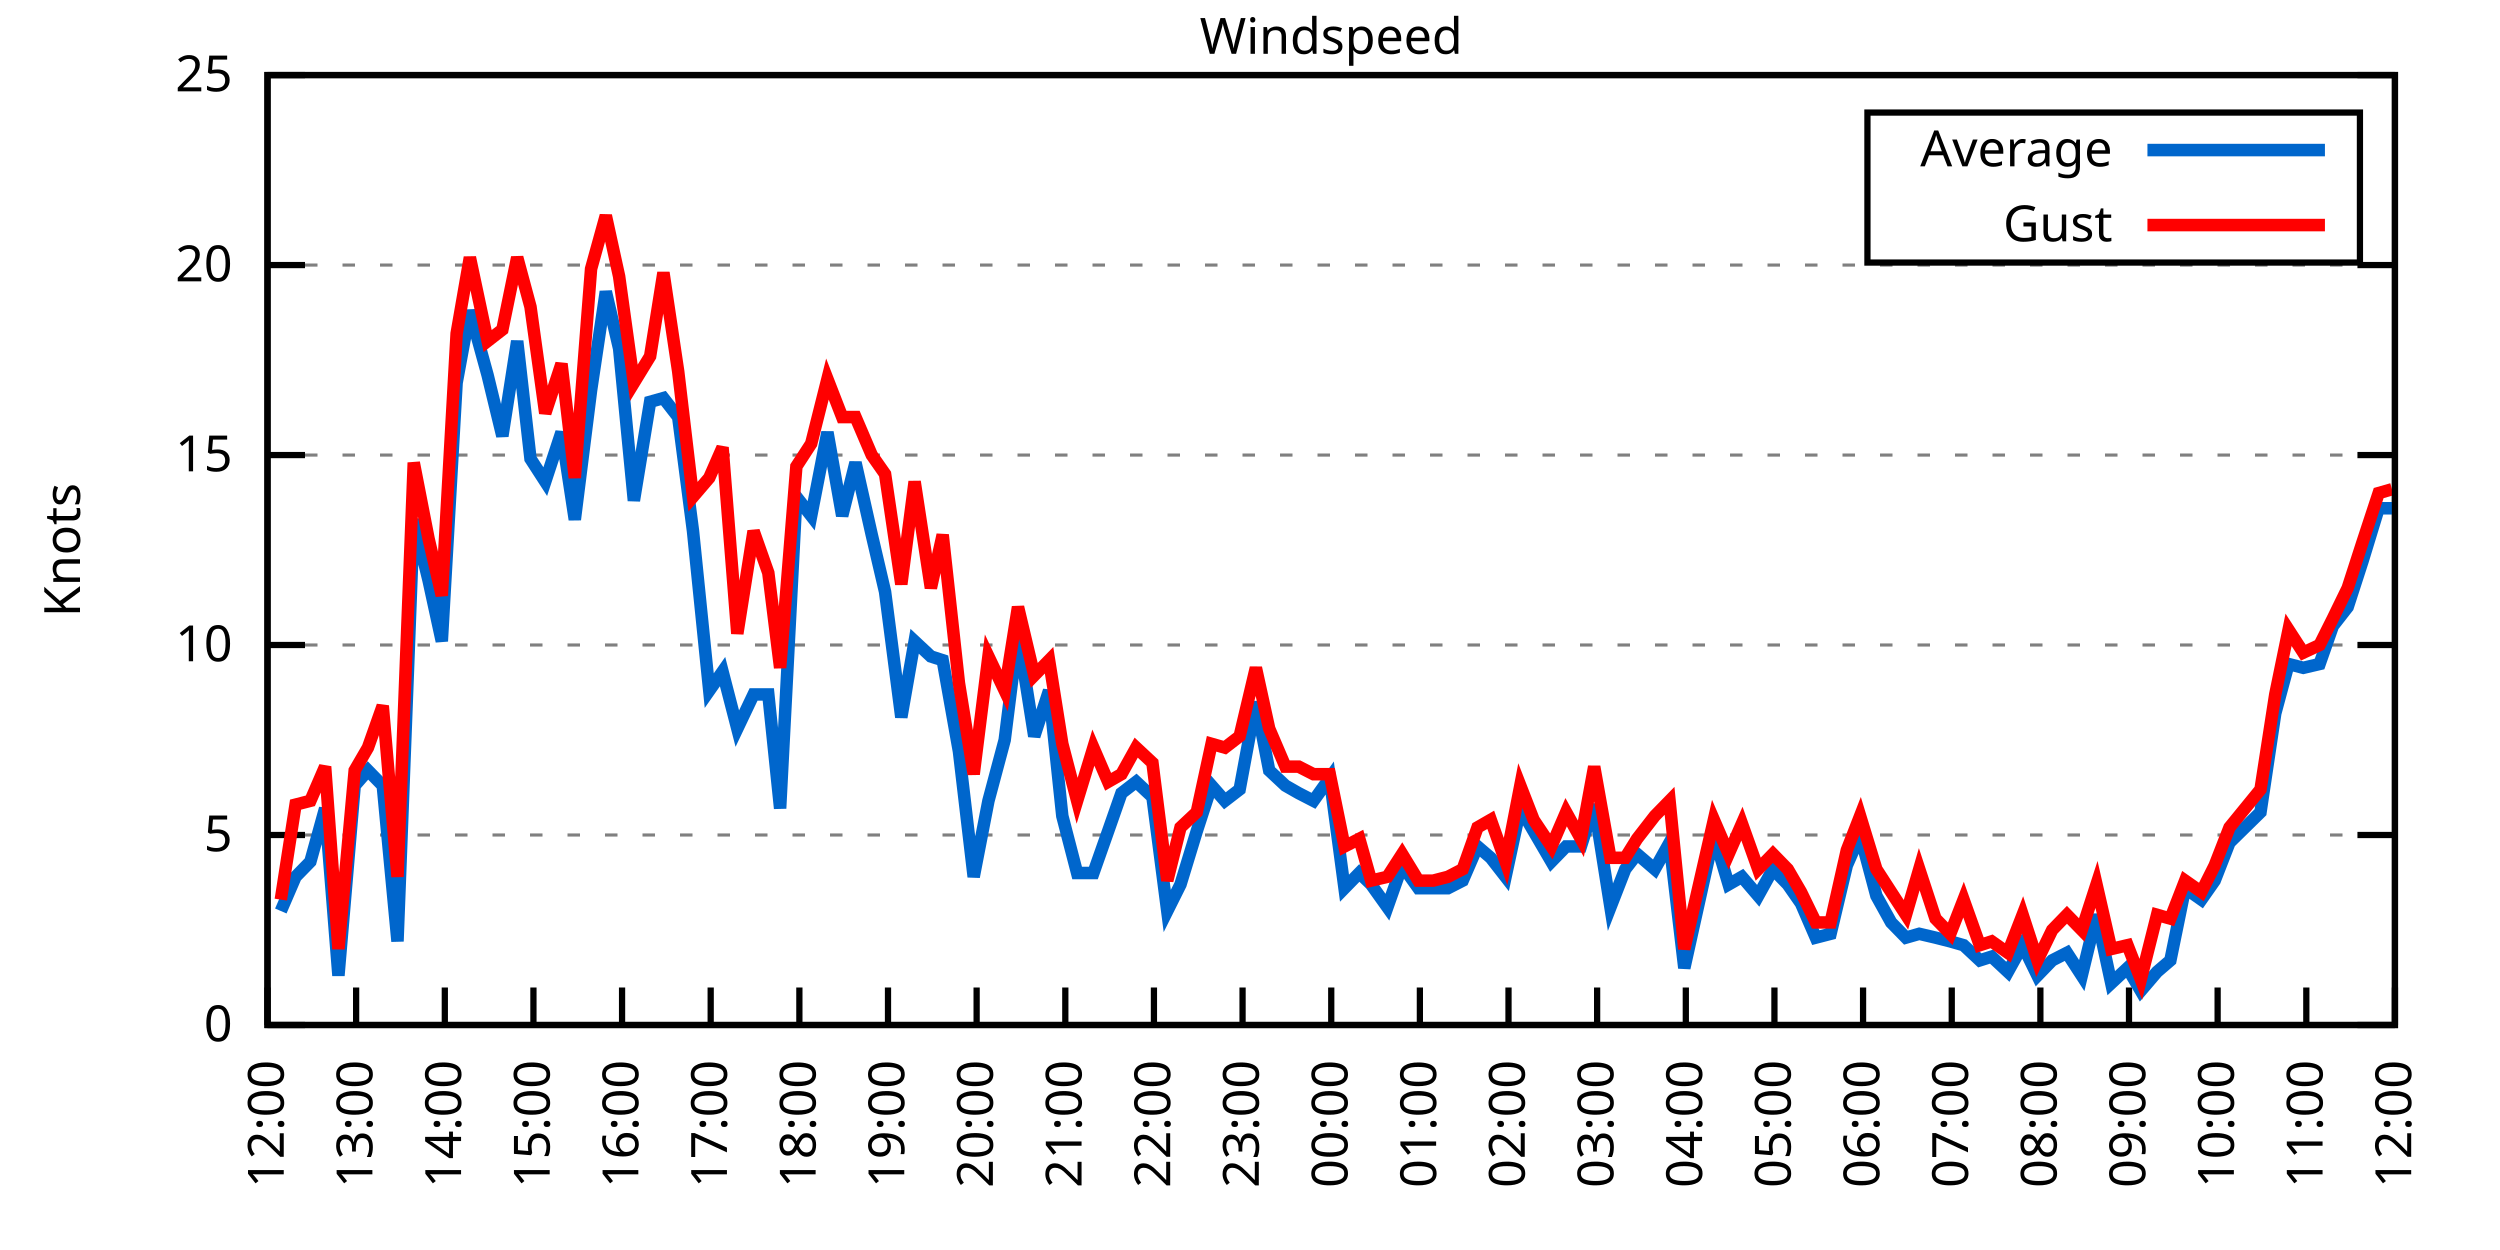
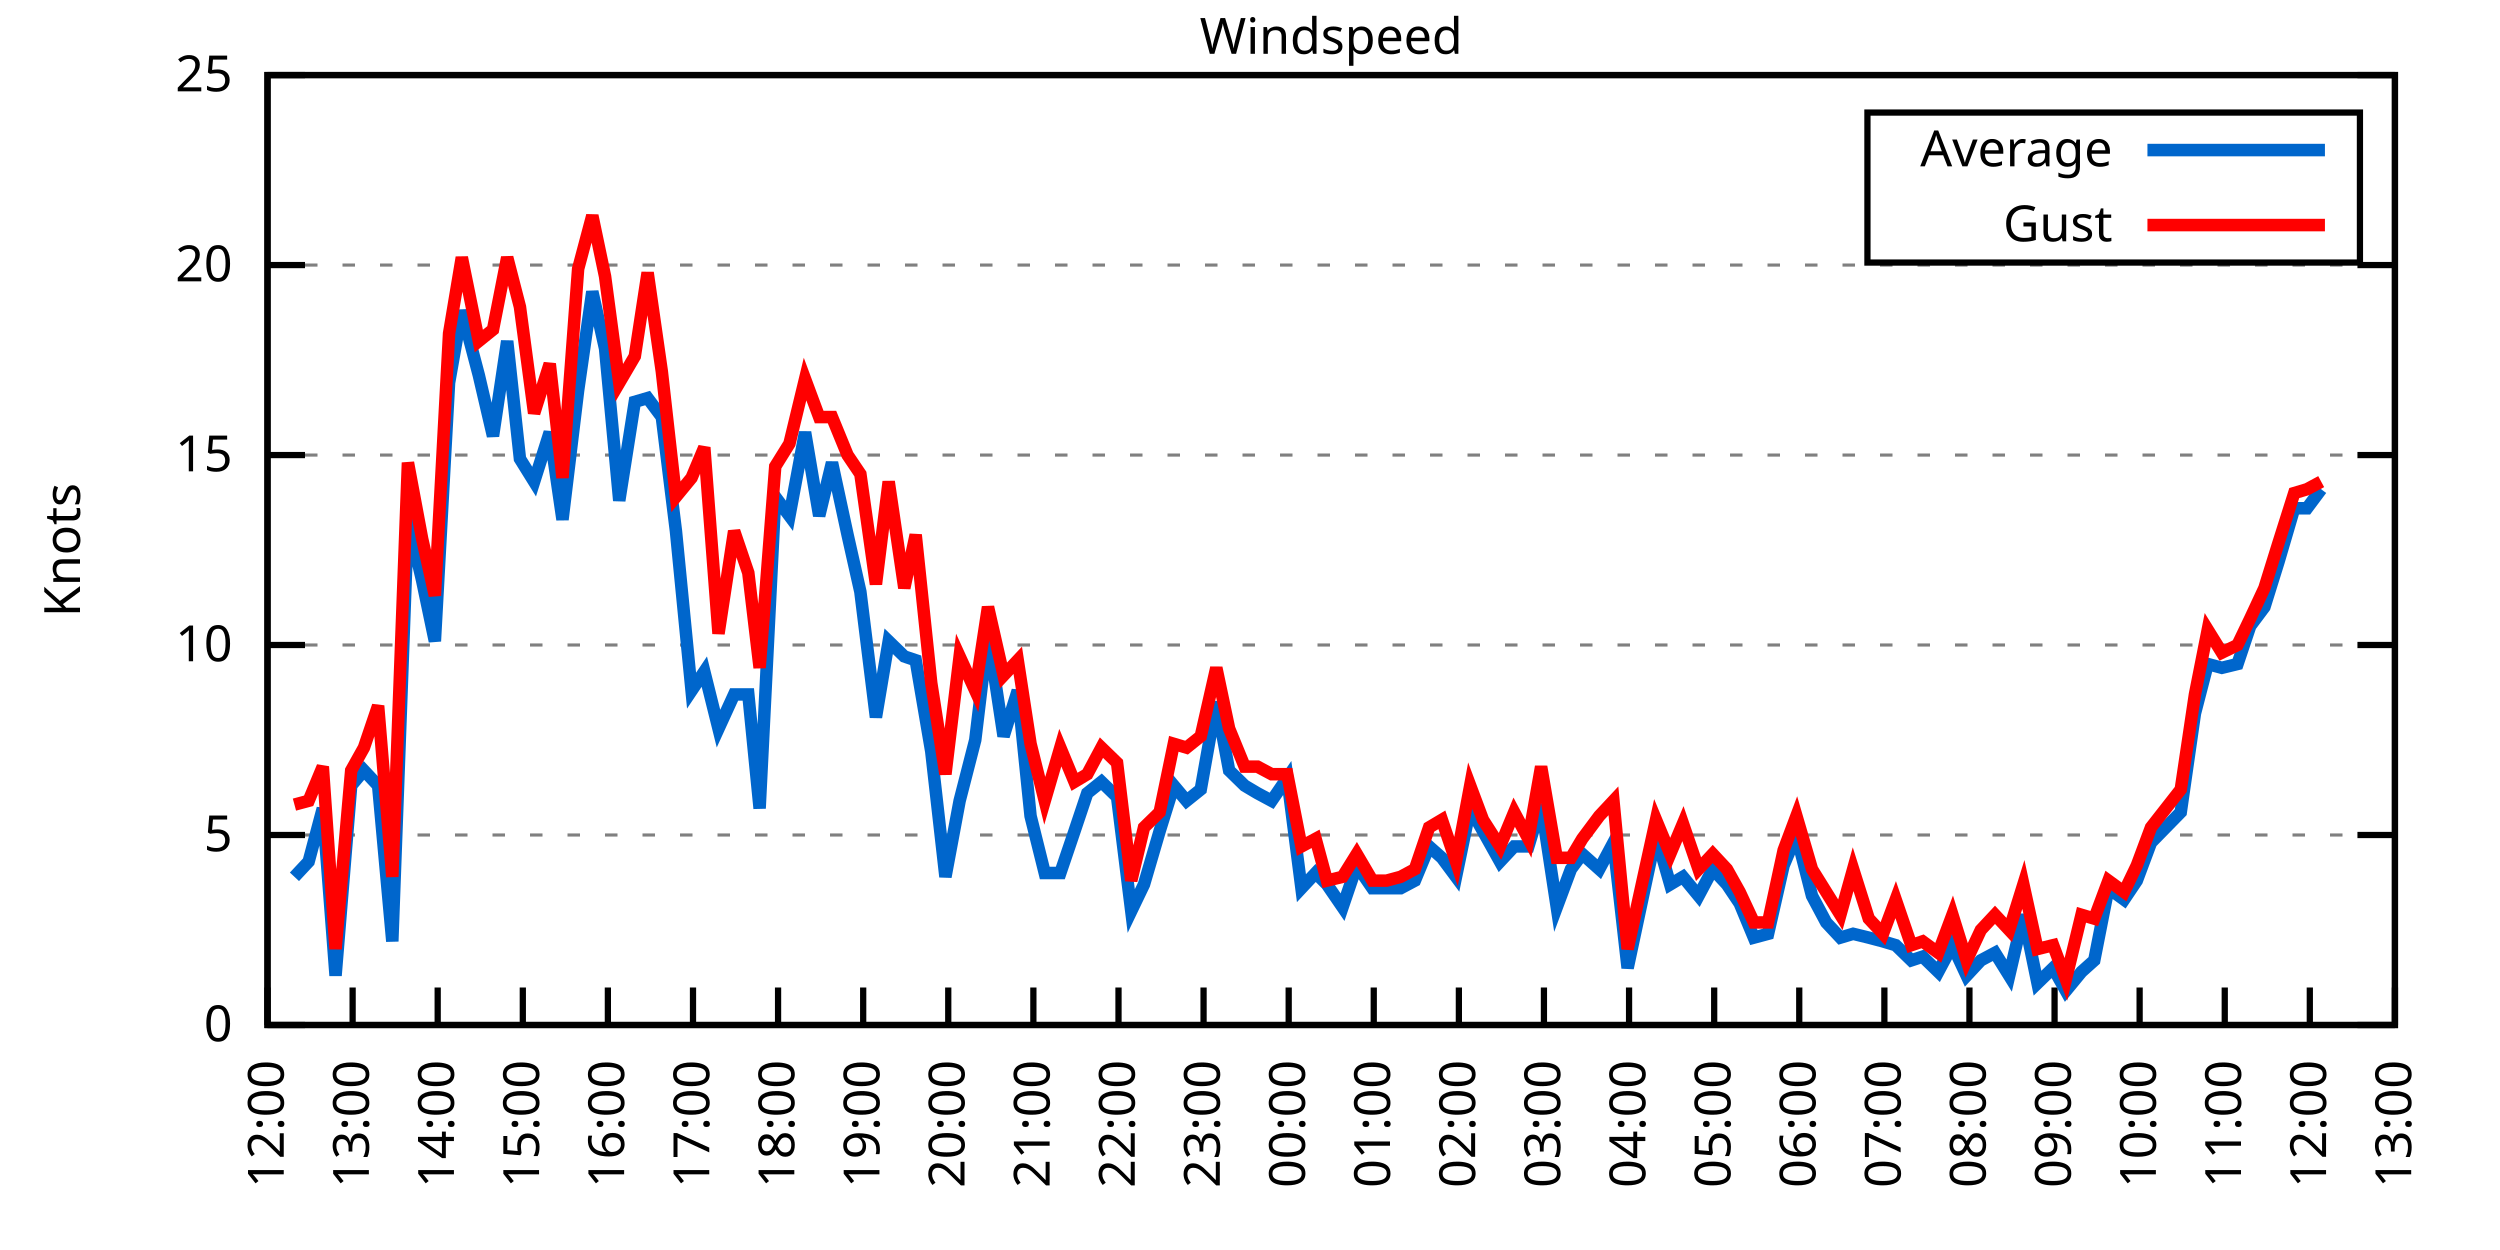
<svg xmlns="http://www.w3.org/2000/svg" xmlns:xlink="http://www.w3.org/1999/xlink" width="400" height="200" viewBox="0 0 400 200">
  <g id="gnuplot_canvas">
    <rect x="0" y="0" width="400" height="200" fill="none" />
    <defs>
      <circle id="gpDot" r="0.5" stroke-width="0.5" stroke="currentColor" />
      <path id="gpPt0" stroke-width="0.333" stroke="currentColor" d="M-1,0 h2 M0,-1 v2" />
      <path id="gpPt1" stroke-width="0.333" stroke="currentColor" d="M-1,-1 L1,1 M1,-1 L-1,1" />
      <path id="gpPt2" stroke-width="0.333" stroke="currentColor" d="M-1,0 L1,0 M0,-1 L0,1 M-1,-1 L1,1 M-1,1 L1,-1" />
      <rect id="gpPt3" stroke-width="0.333" stroke="currentColor" x="-1" y="-1" width="2" height="2" />
      <rect id="gpPt4" stroke-width="0.333" stroke="currentColor" fill="currentColor" x="-1" y="-1" width="2" height="2" />
      <circle id="gpPt5" stroke-width="0.333" stroke="currentColor" cx="0" cy="0" r="1" />
      <use xlink:href="#gpPt5" id="gpPt6" fill="currentColor" stroke="none" />
      <path id="gpPt7" stroke-width="0.333" stroke="currentColor" d="M0,-1.33 L-1.33,0.67 L1.33,0.67 z" />
      <use xlink:href="#gpPt7" id="gpPt8" fill="currentColor" stroke="none" />
      <use xlink:href="#gpPt7" id="gpPt9" stroke="currentColor" transform="rotate(180)" />
      <use xlink:href="#gpPt9" id="gpPt10" fill="currentColor" stroke="none" />
      <use xlink:href="#gpPt3" id="gpPt11" stroke="currentColor" transform="rotate(45)" />
      <use xlink:href="#gpPt11" id="gpPt12" fill="currentColor" stroke="none" />
      <path id="gpPt13" stroke-width="0.333" stroke="currentColor" d="M0,1.330 L1.265,0.411 L0.782,-1.067 L-0.782,-1.076 L-1.265,0.411 z" />
      <use xlink:href="#gpPt13" id="gpPt14" fill="currentColor" stroke="none" />
      <filter id="textbox" filterUnits="objectBoundingBox" x="0" y="0" height="1" width="1">
        <feFlood flood-color="white" flood-opacity="1" result="bgnd" />
        <feComposite in="SourceGraphic" in2="bgnd" operator="atop" />
      </filter>
      <filter id="greybox" filterUnits="objectBoundingBox" x="0" y="0" height="1" width="1">
        <feFlood flood-color="lightgrey" flood-opacity="1" result="grey" />
        <feComposite in="SourceGraphic" in2="grey" operator="atop" />
      </filter>
    </defs>
    <g fill="none" color="white" stroke="currentColor" stroke-width="1.00" stroke-linecap="butt" stroke-linejoin="miter">
</g>
    <g fill="none" color="black" stroke="currentColor" stroke-width="1.00" stroke-linecap="butt" stroke-linejoin="miter">
      <g stroke="none" shape-rendering="crispEdges">
        <polygon fill="rgb(255, 255, 255)" points="42.80,164.00 383.18,164.00 383.18,12.02 42.80,12.02 " />
      </g>
    </g>
    <g fill="none" color="black" stroke="currentColor" stroke-width="1.00" stroke-linecap="butt" stroke-linejoin="miter">
</g>
    <g fill="none" color="black" stroke="black" stroke-width="0.50" stroke-linecap="butt" stroke-linejoin="miter">
</g>
    <g fill="none" color="gray" stroke="currentColor" stroke-width="0.50" stroke-linecap="butt" stroke-linejoin="miter">
      <path stroke="gray" stroke-dasharray="2,4" class="gridline" d="M42.80,164.00 L383.19,164.00  " />
    </g>
    <g fill="none" color="gray" stroke="gray" stroke-width="1.00" stroke-linecap="butt" stroke-linejoin="miter">
</g>
    <g fill="none" color="black" stroke="currentColor" stroke-width="1.00" stroke-linecap="butt" stroke-linejoin="miter">
      <path stroke="black" d="M42.80,164.00 L48.80,164.00 M383.19,164.00 L377.19,164.00  " />
      <g transform="translate(37.20,166.60)" stroke="none" fill="black" font-family="Sans" font-size="8.00" text-anchor="end">
        <text>
          <tspan font-family="Sans"> 0</tspan>
        </text>
      </g>
    </g>
    <g fill="none" color="black" stroke="currentColor" stroke-width="1.00" stroke-linecap="butt" stroke-linejoin="miter">
</g>
    <g fill="none" color="black" stroke="black" stroke-width="0.50" stroke-linecap="butt" stroke-linejoin="miter">
</g>
    <g fill="none" color="gray" stroke="currentColor" stroke-width="0.50" stroke-linecap="butt" stroke-linejoin="miter">
      <path stroke="gray" stroke-dasharray="2,4" class="gridline" d="M42.80,133.60 L383.19,133.60  " />
    </g>
    <g fill="none" color="gray" stroke="gray" stroke-width="1.00" stroke-linecap="butt" stroke-linejoin="miter">
</g>
    <g fill="none" color="black" stroke="currentColor" stroke-width="1.00" stroke-linecap="butt" stroke-linejoin="miter">
      <path stroke="black" d="M42.80,133.60 L48.80,133.60 M383.19,133.60 L377.19,133.60  " />
      <g transform="translate(37.20,136.20)" stroke="none" fill="black" font-family="Sans" font-size="8.00" text-anchor="end">
        <text>
          <tspan font-family="Sans"> 5</tspan>
        </text>
      </g>
    </g>
    <g fill="none" color="black" stroke="currentColor" stroke-width="1.00" stroke-linecap="butt" stroke-linejoin="miter">
</g>
    <g fill="none" color="black" stroke="black" stroke-width="0.50" stroke-linecap="butt" stroke-linejoin="miter">
</g>
    <g fill="none" color="gray" stroke="currentColor" stroke-width="0.50" stroke-linecap="butt" stroke-linejoin="miter">
      <path stroke="gray" stroke-dasharray="2,4" class="gridline" d="M42.80,103.20 L383.19,103.20  " />
    </g>
    <g fill="none" color="gray" stroke="gray" stroke-width="1.00" stroke-linecap="butt" stroke-linejoin="miter">
</g>
    <g fill="none" color="black" stroke="currentColor" stroke-width="1.00" stroke-linecap="butt" stroke-linejoin="miter">
      <path stroke="black" d="M42.80,103.20 L48.80,103.20 M383.19,103.20 L377.19,103.20  " />
      <g transform="translate(37.20,105.80)" stroke="none" fill="black" font-family="Sans" font-size="8.00" text-anchor="end">
        <text>
          <tspan font-family="Sans"> 10</tspan>
        </text>
      </g>
    </g>
    <g fill="none" color="black" stroke="currentColor" stroke-width="1.00" stroke-linecap="butt" stroke-linejoin="miter">
</g>
    <g fill="none" color="black" stroke="black" stroke-width="0.50" stroke-linecap="butt" stroke-linejoin="miter">
</g>
    <g fill="none" color="gray" stroke="currentColor" stroke-width="0.50" stroke-linecap="butt" stroke-linejoin="miter">
      <path stroke="gray" stroke-dasharray="2,4" class="gridline" d="M42.80,72.81 L383.19,72.81  " />
    </g>
    <g fill="none" color="gray" stroke="gray" stroke-width="1.00" stroke-linecap="butt" stroke-linejoin="miter">
</g>
    <g fill="none" color="black" stroke="currentColor" stroke-width="1.00" stroke-linecap="butt" stroke-linejoin="miter">
      <path stroke="black" d="M42.80,72.81 L48.80,72.81 M383.19,72.81 L377.19,72.81  " />
      <g transform="translate(37.20,75.41)" stroke="none" fill="black" font-family="Sans" font-size="8.00" text-anchor="end">
        <text>
          <tspan font-family="Sans"> 15</tspan>
        </text>
      </g>
    </g>
    <g fill="none" color="black" stroke="currentColor" stroke-width="1.00" stroke-linecap="butt" stroke-linejoin="miter">
</g>
    <g fill="none" color="black" stroke="black" stroke-width="0.50" stroke-linecap="butt" stroke-linejoin="miter">
</g>
    <g fill="none" color="gray" stroke="currentColor" stroke-width="0.50" stroke-linecap="butt" stroke-linejoin="miter">
      <path stroke="gray" stroke-dasharray="2,4" class="gridline" d="M42.80,42.41 L383.19,42.41  " />
    </g>
    <g fill="none" color="gray" stroke="gray" stroke-width="1.00" stroke-linecap="butt" stroke-linejoin="miter">
</g>
    <g fill="none" color="black" stroke="currentColor" stroke-width="1.00" stroke-linecap="butt" stroke-linejoin="miter">
      <path stroke="black" d="M42.80,42.41 L48.80,42.41 M383.19,42.41 L377.19,42.41  " />
      <g transform="translate(37.20,45.01)" stroke="none" fill="black" font-family="Sans" font-size="8.00" text-anchor="end">
        <text>
          <tspan font-family="Sans"> 20</tspan>
        </text>
      </g>
    </g>
    <g fill="none" color="black" stroke="currentColor" stroke-width="1.00" stroke-linecap="butt" stroke-linejoin="miter">
</g>
    <g fill="none" color="black" stroke="black" stroke-width="0.50" stroke-linecap="butt" stroke-linejoin="miter">
</g>
    <g fill="none" color="gray" stroke="currentColor" stroke-width="0.50" stroke-linecap="butt" stroke-linejoin="miter">
      <path stroke="gray" stroke-dasharray="2,4" class="gridline" d="M42.80,12.01 L383.19,12.01  " />
    </g>
    <g fill="none" color="gray" stroke="gray" stroke-width="1.00" stroke-linecap="butt" stroke-linejoin="miter">
</g>
    <g fill="none" color="black" stroke="currentColor" stroke-width="1.00" stroke-linecap="butt" stroke-linejoin="miter">
      <path stroke="black" d="M42.80,12.01 L48.80,12.01 M383.19,12.01 L377.19,12.01  " />
      <g transform="translate(37.20,14.61)" stroke="none" fill="black" font-family="Sans" font-size="8.00" text-anchor="end">
        <text>
          <tspan font-family="Sans"> 25</tspan>
        </text>
      </g>
    </g>
    <g fill="none" color="black" stroke="currentColor" stroke-width="1.00" stroke-linecap="butt" stroke-linejoin="miter">
      <path stroke="black" d="M42.80,164.00 L42.80,158.00  " />
      <g transform="translate(45.40,169.60) rotate(270.00)" stroke="none" fill="black" font-family="Sans" font-size="8.00" text-anchor="end">
        <text>
          <tspan font-family="Sans">12:00</tspan>
        </text>
      </g>
    </g>
    <g fill="none" color="black" stroke="currentColor" stroke-width="1.00" stroke-linecap="butt" stroke-linejoin="miter">
-       <path stroke="black" d="M56.98,164.00 L56.98,158.00  " />
-       <g transform="translate(59.58,169.60) rotate(270.00)" stroke="none" fill="black" font-family="Sans" font-size="8.00" text-anchor="end">
+       <path stroke="black" d="M56.42,164.00 L56.42,158.00  " />
+       <g transform="translate(59.02,169.60) rotate(270.00)" stroke="none" fill="black" font-family="Sans" font-size="8.00" text-anchor="end">
        <text>
          <tspan font-family="Sans">13:00</tspan>
        </text>
      </g>
    </g>
    <g fill="none" color="black" stroke="currentColor" stroke-width="1.00" stroke-linecap="butt" stroke-linejoin="miter">
-       <path stroke="black" d="M71.17,164.00 L71.17,158.00  " />
-       <g transform="translate(73.77,169.60) rotate(270.00)" stroke="none" fill="black" font-family="Sans" font-size="8.00" text-anchor="end">
+       <path stroke="black" d="M70.03,164.00 L70.03,158.00  " />
+       <g transform="translate(72.63,169.60) rotate(270.00)" stroke="none" fill="black" font-family="Sans" font-size="8.00" text-anchor="end">
        <text>
          <tspan font-family="Sans">14:00</tspan>
        </text>
      </g>
    </g>
    <g fill="none" color="black" stroke="currentColor" stroke-width="1.00" stroke-linecap="butt" stroke-linejoin="miter">
-       <path stroke="black" d="M85.35,164.00 L85.35,158.00  " />
-       <g transform="translate(87.95,169.60) rotate(270.00)" stroke="none" fill="black" font-family="Sans" font-size="8.00" text-anchor="end">
+       <path stroke="black" d="M83.65,164.00 L83.65,158.00  " />
+       <g transform="translate(86.25,169.60) rotate(270.00)" stroke="none" fill="black" font-family="Sans" font-size="8.00" text-anchor="end">
        <text>
          <tspan font-family="Sans">15:00</tspan>
        </text>
      </g>
    </g>
    <g fill="none" color="black" stroke="currentColor" stroke-width="1.00" stroke-linecap="butt" stroke-linejoin="miter">
-       <path stroke="black" d="M99.53,164.00 L99.53,158.00  " />
-       <g transform="translate(102.13,169.60) rotate(270.00)" stroke="none" fill="black" font-family="Sans" font-size="8.00" text-anchor="end">
+       <path stroke="black" d="M97.26,164.00 L97.26,158.00  " />
+       <g transform="translate(99.86,169.60) rotate(270.00)" stroke="none" fill="black" font-family="Sans" font-size="8.00" text-anchor="end">
        <text>
          <tspan font-family="Sans">16:00</tspan>
        </text>
      </g>
    </g>
    <g fill="none" color="black" stroke="currentColor" stroke-width="1.00" stroke-linecap="butt" stroke-linejoin="miter">
-       <path stroke="black" d="M113.71,164.00 L113.71,158.00  " />
-       <g transform="translate(116.31,169.60) rotate(270.00)" stroke="none" fill="black" font-family="Sans" font-size="8.00" text-anchor="end">
+       <path stroke="black" d="M110.88,164.00 L110.88,158.00  " />
+       <g transform="translate(113.48,169.60) rotate(270.00)" stroke="none" fill="black" font-family="Sans" font-size="8.00" text-anchor="end">
        <text>
          <tspan font-family="Sans">17:00</tspan>
        </text>
      </g>
    </g>
    <g fill="none" color="black" stroke="currentColor" stroke-width="1.00" stroke-linecap="butt" stroke-linejoin="miter">
-       <path stroke="black" d="M127.90,164.00 L127.90,158.00  " />
-       <g transform="translate(130.50,169.60) rotate(270.00)" stroke="none" fill="black" font-family="Sans" font-size="8.00" text-anchor="end">
+       <path stroke="black" d="M124.49,164.00 L124.49,158.00  " />
+       <g transform="translate(127.09,169.60) rotate(270.00)" stroke="none" fill="black" font-family="Sans" font-size="8.00" text-anchor="end">
        <text>
          <tspan font-family="Sans">18:00</tspan>
        </text>
      </g>
    </g>
    <g fill="none" color="black" stroke="currentColor" stroke-width="1.00" stroke-linecap="butt" stroke-linejoin="miter">
-       <path stroke="black" d="M142.08,164.00 L142.08,158.00  " />
-       <g transform="translate(144.68,169.60) rotate(270.00)" stroke="none" fill="black" font-family="Sans" font-size="8.00" text-anchor="end">
+       <path stroke="black" d="M138.11,164.00 L138.11,158.00  " />
+       <g transform="translate(140.71,169.60) rotate(270.00)" stroke="none" fill="black" font-family="Sans" font-size="8.00" text-anchor="end">
        <text>
          <tspan font-family="Sans">19:00</tspan>
        </text>
      </g>
    </g>
    <g fill="none" color="black" stroke="currentColor" stroke-width="1.00" stroke-linecap="butt" stroke-linejoin="miter">
-       <path stroke="black" d="M156.26,164.00 L156.26,158.00  " />
-       <g transform="translate(158.86,169.60) rotate(270.00)" stroke="none" fill="black" font-family="Sans" font-size="8.00" text-anchor="end">
+       <path stroke="black" d="M151.72,164.00 L151.72,158.00  " />
+       <g transform="translate(154.32,169.60) rotate(270.00)" stroke="none" fill="black" font-family="Sans" font-size="8.00" text-anchor="end">
        <text>
          <tspan font-family="Sans">20:00</tspan>
        </text>
      </g>
    </g>
    <g fill="none" color="black" stroke="currentColor" stroke-width="1.00" stroke-linecap="butt" stroke-linejoin="miter">
-       <path stroke="black" d="M170.45,164.00 L170.45,158.00  " />
-       <g transform="translate(173.05,169.60) rotate(270.00)" stroke="none" fill="black" font-family="Sans" font-size="8.00" text-anchor="end">
+       <path stroke="black" d="M165.34,164.00 L165.34,158.00  " />
+       <g transform="translate(167.94,169.60) rotate(270.00)" stroke="none" fill="black" font-family="Sans" font-size="8.00" text-anchor="end">
        <text>
          <tspan font-family="Sans">21:00</tspan>
        </text>
      </g>
    </g>
    <g fill="none" color="black" stroke="currentColor" stroke-width="1.00" stroke-linecap="butt" stroke-linejoin="miter">
-       <path stroke="black" d="M184.63,164.00 L184.63,158.00  " />
-       <g transform="translate(187.23,169.60) rotate(270.00)" stroke="none" fill="black" font-family="Sans" font-size="8.00" text-anchor="end">
+       <path stroke="black" d="M178.96,164.00 L178.96,158.00  " />
+       <g transform="translate(181.56,169.60) rotate(270.00)" stroke="none" fill="black" font-family="Sans" font-size="8.00" text-anchor="end">
        <text>
          <tspan font-family="Sans">22:00</tspan>
        </text>
      </g>
    </g>
    <g fill="none" color="black" stroke="currentColor" stroke-width="1.00" stroke-linecap="butt" stroke-linejoin="miter">
-       <path stroke="black" d="M198.81,164.00 L198.81,158.00  " />
-       <g transform="translate(201.41,169.60) rotate(270.00)" stroke="none" fill="black" font-family="Sans" font-size="8.00" text-anchor="end">
+       <path stroke="black" d="M192.57,164.00 L192.57,158.00  " />
+       <g transform="translate(195.17,169.60) rotate(270.00)" stroke="none" fill="black" font-family="Sans" font-size="8.00" text-anchor="end">
        <text>
          <tspan font-family="Sans">23:00</tspan>
        </text>
      </g>
    </g>
    <g fill="none" color="black" stroke="currentColor" stroke-width="1.00" stroke-linecap="butt" stroke-linejoin="miter">
-       <path stroke="black" d="M213.00,164.00 L213.00,158.00  " />
-       <g transform="translate(215.60,169.60) rotate(270.00)" stroke="none" fill="black" font-family="Sans" font-size="8.00" text-anchor="end">
+       <path stroke="black" d="M206.19,164.00 L206.19,158.00  " />
+       <g transform="translate(208.79,169.60) rotate(270.00)" stroke="none" fill="black" font-family="Sans" font-size="8.00" text-anchor="end">
        <text>
          <tspan font-family="Sans">00:00</tspan>
        </text>
      </g>
    </g>
    <g fill="none" color="black" stroke="currentColor" stroke-width="1.00" stroke-linecap="butt" stroke-linejoin="miter">
-       <path stroke="black" d="M227.18,164.00 L227.18,158.00  " />
-       <g transform="translate(229.78,169.60) rotate(270.00)" stroke="none" fill="black" font-family="Sans" font-size="8.00" text-anchor="end">
+       <path stroke="black" d="M219.80,164.00 L219.80,158.00  " />
+       <g transform="translate(222.40,169.60) rotate(270.00)" stroke="none" fill="black" font-family="Sans" font-size="8.00" text-anchor="end">
        <text>
          <tspan font-family="Sans">01:00</tspan>
        </text>
      </g>
    </g>
    <g fill="none" color="black" stroke="currentColor" stroke-width="1.00" stroke-linecap="butt" stroke-linejoin="miter">
-       <path stroke="black" d="M241.36,164.00 L241.36,158.00  " />
-       <g transform="translate(243.96,169.60) rotate(270.00)" stroke="none" fill="black" font-family="Sans" font-size="8.00" text-anchor="end">
+       <path stroke="black" d="M233.42,164.00 L233.42,158.00  " />
+       <g transform="translate(236.02,169.60) rotate(270.00)" stroke="none" fill="black" font-family="Sans" font-size="8.00" text-anchor="end">
        <text>
          <tspan font-family="Sans">02:00</tspan>
        </text>
      </g>
    </g>
    <g fill="none" color="black" stroke="currentColor" stroke-width="1.00" stroke-linecap="butt" stroke-linejoin="miter">
-       <path stroke="black" d="M255.54,164.00 L255.54,158.00  " />
-       <g transform="translate(258.14,169.60) rotate(270.00)" stroke="none" fill="black" font-family="Sans" font-size="8.00" text-anchor="end">
+       <path stroke="black" d="M247.03,164.00 L247.03,158.00  " />
+       <g transform="translate(249.63,169.60) rotate(270.00)" stroke="none" fill="black" font-family="Sans" font-size="8.00" text-anchor="end">
        <text>
          <tspan font-family="Sans">03:00</tspan>
        </text>
      </g>
    </g>
    <g fill="none" color="black" stroke="currentColor" stroke-width="1.00" stroke-linecap="butt" stroke-linejoin="miter">
-       <path stroke="black" d="M269.73,164.00 L269.73,158.00  " />
-       <g transform="translate(272.33,169.60) rotate(270.00)" stroke="none" fill="black" font-family="Sans" font-size="8.00" text-anchor="end">
+       <path stroke="black" d="M260.65,164.00 L260.65,158.00  " />
+       <g transform="translate(263.25,169.60) rotate(270.00)" stroke="none" fill="black" font-family="Sans" font-size="8.00" text-anchor="end">
        <text>
          <tspan font-family="Sans">04:00</tspan>
        </text>
      </g>
    </g>
    <g fill="none" color="black" stroke="currentColor" stroke-width="1.00" stroke-linecap="butt" stroke-linejoin="miter">
-       <path stroke="black" d="M283.91,164.00 L283.91,158.00  " />
-       <g transform="translate(286.51,169.60) rotate(270.00)" stroke="none" fill="black" font-family="Sans" font-size="8.00" text-anchor="end">
+       <path stroke="black" d="M274.27,164.00 L274.27,158.00  " />
+       <g transform="translate(276.87,169.60) rotate(270.00)" stroke="none" fill="black" font-family="Sans" font-size="8.00" text-anchor="end">
        <text>
          <tspan font-family="Sans">05:00</tspan>
        </text>
      </g>
    </g>
    <g fill="none" color="black" stroke="currentColor" stroke-width="1.00" stroke-linecap="butt" stroke-linejoin="miter">
-       <path stroke="black" d="M298.09,164.00 L298.09,158.00  " />
-       <g transform="translate(300.69,169.60) rotate(270.00)" stroke="none" fill="black" font-family="Sans" font-size="8.00" text-anchor="end">
+       <path stroke="black" d="M287.88,164.00 L287.88,158.00  " />
+       <g transform="translate(290.48,169.60) rotate(270.00)" stroke="none" fill="black" font-family="Sans" font-size="8.00" text-anchor="end">
        <text>
          <tspan font-family="Sans">06:00</tspan>
        </text>
      </g>
    </g>
    <g fill="none" color="black" stroke="currentColor" stroke-width="1.00" stroke-linecap="butt" stroke-linejoin="miter">
-       <path stroke="black" d="M312.28,164.00 L312.28,158.00  " />
-       <g transform="translate(314.88,169.60) rotate(270.00)" stroke="none" fill="black" font-family="Sans" font-size="8.00" text-anchor="end">
+       <path stroke="black" d="M301.50,164.00 L301.50,158.00  " />
+       <g transform="translate(304.10,169.60) rotate(270.00)" stroke="none" fill="black" font-family="Sans" font-size="8.00" text-anchor="end">
        <text>
          <tspan font-family="Sans">07:00</tspan>
        </text>
      </g>
    </g>
    <g fill="none" color="black" stroke="currentColor" stroke-width="1.00" stroke-linecap="butt" stroke-linejoin="miter">
-       <path stroke="black" d="M326.46,164.00 L326.46,158.00  " />
-       <g transform="translate(329.06,169.60) rotate(270.00)" stroke="none" fill="black" font-family="Sans" font-size="8.00" text-anchor="end">
+       <path stroke="black" d="M315.11,164.00 L315.11,158.00  " />
+       <g transform="translate(317.71,169.60) rotate(270.00)" stroke="none" fill="black" font-family="Sans" font-size="8.00" text-anchor="end">
        <text>
          <tspan font-family="Sans">08:00</tspan>
        </text>
      </g>
    </g>
    <g fill="none" color="black" stroke="currentColor" stroke-width="1.00" stroke-linecap="butt" stroke-linejoin="miter">
-       <path stroke="black" d="M340.64,164.00 L340.64,158.00  " />
-       <g transform="translate(343.24,169.60) rotate(270.00)" stroke="none" fill="black" font-family="Sans" font-size="8.00" text-anchor="end">
+       <path stroke="black" d="M328.73,164.00 L328.73,158.00  " />
+       <g transform="translate(331.33,169.60) rotate(270.00)" stroke="none" fill="black" font-family="Sans" font-size="8.00" text-anchor="end">
        <text>
          <tspan font-family="Sans">09:00</tspan>
        </text>
      </g>
    </g>
    <g fill="none" color="black" stroke="currentColor" stroke-width="1.00" stroke-linecap="butt" stroke-linejoin="miter">
-       <path stroke="black" d="M354.82,164.00 L354.82,158.00  " />
-       <g transform="translate(357.42,169.60) rotate(270.00)" stroke="none" fill="black" font-family="Sans" font-size="8.00" text-anchor="end">
+       <path stroke="black" d="M342.34,164.00 L342.34,158.00  " />
+       <g transform="translate(344.94,169.60) rotate(270.00)" stroke="none" fill="black" font-family="Sans" font-size="8.00" text-anchor="end">
        <text>
          <tspan font-family="Sans">10:00</tspan>
        </text>
      </g>
    </g>
    <g fill="none" color="black" stroke="currentColor" stroke-width="1.00" stroke-linecap="butt" stroke-linejoin="miter">
-       <path stroke="black" d="M369.01,164.00 L369.01,158.00  " />
-       <g transform="translate(371.61,169.60) rotate(270.00)" stroke="none" fill="black" font-family="Sans" font-size="8.00" text-anchor="end">
+       <path stroke="black" d="M355.96,164.00 L355.96,158.00  " />
+       <g transform="translate(358.56,169.60) rotate(270.00)" stroke="none" fill="black" font-family="Sans" font-size="8.00" text-anchor="end">
        <text>
          <tspan font-family="Sans">11:00</tspan>
+         </text>
+       </g>
+     </g>
+     <g fill="none" color="black" stroke="currentColor" stroke-width="1.00" stroke-linecap="butt" stroke-linejoin="miter">
+       <path stroke="black" d="M369.57,164.00 L369.57,158.00  " />
+       <g transform="translate(372.17,169.60) rotate(270.00)" stroke="none" fill="black" font-family="Sans" font-size="8.00" text-anchor="end">
+         <text>
+           <tspan font-family="Sans">12:00</tspan>
        </text>
      </g>
    </g>
    <g fill="none" color="black" stroke="currentColor" stroke-width="1.00" stroke-linecap="butt" stroke-linejoin="miter">
      <path stroke="black" d="M383.19,164.00 L383.19,158.00  " />
      <g transform="translate(385.79,169.60) rotate(270.00)" stroke="none" fill="black" font-family="Sans" font-size="8.00" text-anchor="end">
        <text>
-           <tspan font-family="Sans">12:00</tspan>
+           <tspan font-family="Sans">13:00</tspan>
        </text>
      </g>
    </g>
    <g fill="none" color="black" stroke="currentColor" stroke-width="1.00" stroke-linecap="butt" stroke-linejoin="miter">
</g>
    <g fill="none" color="black" stroke="currentColor" stroke-width="1.00" stroke-linecap="butt" stroke-linejoin="miter">
      <path stroke="black" d="M42.80,12.01 L42.80,164.00 L383.19,164.00 L383.19,12.01 L42.80,12.01 Z  " />
    </g>
    <g fill="none" color="black" stroke="currentColor" stroke-width="1.00" stroke-linecap="butt" stroke-linejoin="miter">
</g>
    <g fill="none" color="black" stroke="currentColor" stroke-width="1.00" stroke-linecap="butt" stroke-linejoin="miter">
      <path stroke="black" d="M298.79,42.01 L298.79,18.01 L377.59,18.01 L377.59,42.01 L298.79,42.01 Z  " />
    </g>
    <g id="Windspeed_plot_1">
      <g fill="none" color="white" stroke="black" stroke-width="2.00" stroke-linecap="butt" stroke-linejoin="miter">
</g>
      <g fill="none" color="black" stroke="currentColor" stroke-width="2.00" stroke-linecap="butt" stroke-linejoin="miter">
        <g transform="translate(337.99,26.61)" stroke="none" fill="black" font-family="Sans" font-size="8.00" text-anchor="end">
          <text>
            <tspan font-family="Sans">Average</tspan>
          </text>
        </g>
      </g>
      <g fill="none" color="black" stroke="currentColor" stroke-width="2.00" stroke-linecap="butt" stroke-linejoin="miter">
-         <path stroke="rgb(  0, 102, 204)" d="M343.59,24.01 L371.99,24.01 M44.93,145.76 L47.29,140.29 L49.66,137.86 L52.02,129.35 L54.15,156.10 L56.75,125.70   L58.87,123.27 L61.24,125.70 L63.60,150.62 L66.20,83.14 L68.57,92.87 L70.69,102.60 L73.06,61.25 L75.18,49.70   L78.02,60.04 L80.38,69.77 L82.75,54.57 L84.88,73.41 L87.24,77.06 L89.84,69.16 L91.97,83.14 L94.57,62.47   L96.93,46.66 L99.06,55.78 L101.42,80.10 L104.02,64.29 L106.15,63.69 L108.51,66.73 L110.88,84.97 L113.48,110.50   L115.61,107.46 L117.97,116.58 L120.57,111.11 L122.93,111.11 L124.82,129.35 L127.42,79.49 L129.79,82.53 L132.39,69.16   L134.75,82.53 L136.88,74.02 L139.48,85.57 L141.61,94.69 L144.21,114.76 L146.34,102.60 L148.94,105.03 L150.83,105.64   L153.43,120.23 L155.79,140.29 L158.15,128.13 L160.75,118.40 L162.88,101.38 L165.48,117.80 L167.85,110.50 L169.97,130.56   L172.34,139.68 L174.94,139.68 L177.30,132.99 L179.43,126.91 L181.79,125.09 L184.39,127.52 L186.76,145.76 L188.88,141.51   L191.48,132.99 L193.85,125.70 L195.98,128.13 L198.34,126.31 L200.94,112.32 L203.07,123.27 L205.67,125.70 L207.79,126.91   L210.16,128.13 L212.76,124.48 L215.12,142.11 L217.49,139.68 L219.38,141.51 L221.98,145.15 L224.34,138.47 L226.94,142.11   L229.31,142.11 L231.67,142.11 L234.03,140.90 L236.40,135.43 L238.52,137.25 L240.89,140.29 L243.25,129.35 L245.38,132.99   L248.22,137.86 L250.58,135.43 L252.94,135.43 L255.07,128.74 L257.67,145.15 L260.04,139.07 L261.93,136.64 L264.76,139.07   L267.13,134.82 L269.49,154.88 L274.22,133.60 L276.58,141.51 L278.71,140.29 L281.31,143.33 L283.67,139.07 L286.04,141.51   L288.16,144.55 L290.53,150.02 L292.89,149.41 L295.49,138.47 L297.62,133.60 L300.22,143.33 L302.58,147.59 L304.95,150.02   L307.08,149.41 L309.68,150.02 L312.04,150.62 L314.17,151.23 L316.77,153.66 L318.66,153.06 L321.26,155.49 L323.62,151.23   L325.99,156.10 L328.35,153.66 L330.71,152.45 L333.08,156.10 L335.44,146.37 L337.80,157.31 L340.40,154.88 L342.53,158.53   L345.13,155.49 L347.26,153.66 L349.62,142.11 L352.22,143.94 L354.35,140.90 L356.72,134.82 L361.68,129.95 L364.04,114.15   L366.17,106.24 L368.53,106.85 L371.13,106.24 L373.26,100.16 L375.63,97.12 L377.99,89.83 L380.59,81.32 L382.72,81.32    " />
+         <path stroke="rgb(  0, 102, 204)" d="M343.59,24.01 L371.99,24.01 M47.11,140.29 L49.38,137.86 L51.65,129.35 L53.69,156.10 L56.19,125.70 L58.23,123.27   L60.50,125.70 L62.77,150.62 L65.27,83.14 L67.54,92.87 L69.58,102.60 L71.85,61.25 L73.89,49.70 L76.61,60.04   L78.88,69.77 L81.15,54.57 L83.19,73.41 L85.46,77.06 L87.96,69.16 L90.00,83.14 L92.50,62.47 L94.77,46.66   L96.81,55.78 L99.08,80.10 L101.57,64.29 L103.62,63.69 L105.89,66.73 L108.15,84.97 L110.65,110.50 L112.69,107.46   L114.96,116.58 L117.46,111.11 L119.73,111.11 L121.54,129.35 L124.04,79.49 L126.31,82.53 L128.81,69.16 L131.07,82.53   L133.12,74.02 L135.61,85.57 L137.66,94.69 L140.15,114.76 L142.19,102.60 L144.69,105.03 L146.51,105.64 L149.00,120.23   L151.27,140.29 L153.54,128.13 L156.04,118.40 L158.08,101.38 L160.57,117.80 L162.84,110.50 L164.89,130.56 L167.16,139.68   L169.65,139.68 L171.92,132.99 L173.96,126.91 L176.23,125.09 L178.73,127.52 L181.00,145.76 L183.04,141.51 L185.54,132.99   L187.81,125.70 L189.85,128.13 L192.12,126.31 L194.61,112.32 L196.66,123.27 L199.15,125.70 L201.19,126.91 L203.46,128.13   L205.96,124.48 L208.23,142.11 L210.50,139.68 L212.31,141.51 L214.81,145.15 L217.08,138.47 L219.58,142.11 L221.85,142.11   L224.11,142.11 L226.38,140.90 L228.65,135.43 L230.70,137.25 L232.96,140.29 L235.23,129.35 L237.28,132.99 L240.00,137.86   L242.27,135.43 L244.54,135.43 L246.58,128.74 L249.08,145.15 L251.35,139.07 L253.16,136.64 L255.88,139.07 L258.15,134.82   L260.42,154.88 L264.96,133.60 L267.23,141.51 L269.27,140.29 L271.77,143.33 L274.04,139.07 L276.31,141.51 L278.35,144.55   L280.62,150.02 L282.89,149.41 L285.38,138.47 L287.43,133.60 L289.92,143.33 L292.19,147.59 L294.46,150.02 L296.50,149.41   L299.00,150.02 L301.27,150.62 L303.31,151.23 L305.81,153.66 L307.62,153.06 L310.12,155.49 L312.39,151.23 L314.66,156.10   L316.93,153.66 L319.20,152.45 L321.47,156.10 L323.74,146.37 L326.00,157.31 L328.50,154.88 L330.54,158.53 L333.04,155.49   L335.08,153.66 L337.35,142.11 L339.85,143.94 L341.89,140.90 L344.16,134.82 L348.92,129.95 L351.19,114.15 L353.24,106.24   L355.50,106.85 L358.00,106.24 L360.04,100.16 L362.31,97.12 L364.58,89.83 L367.08,81.32 L369.12,81.32 L371.39,78.28    " />
      </g>
    </g>
    <g id="Windspeed_plot_2">
      <g fill="none" color="black" stroke="currentColor" stroke-width="2.00" stroke-linecap="butt" stroke-linejoin="miter">
        <g transform="translate(337.99,38.61)" stroke="none" fill="black" font-family="Sans" font-size="8.00" text-anchor="end">
          <text>
            <tspan font-family="Sans">Gust</tspan>
          </text>
        </g>
      </g>
      <g fill="none" color="black" stroke="currentColor" stroke-width="2.00" stroke-linecap="butt" stroke-linejoin="miter">
-         <path stroke="rgb(255,   0,   0)" d="M343.59,36.01 L371.99,36.01 M44.93,143.94 L47.29,128.74 L49.66,128.13 L52.02,122.66 L54.15,151.84 L56.75,123.27   L58.87,119.62 L61.24,112.93 L63.60,140.29 L66.20,74.02 L68.57,86.18 L70.69,95.30 L73.06,53.35 L75.18,41.19   L78.02,54.57 L80.38,52.74 L82.75,41.19 L84.88,49.10 L87.24,66.12 L89.84,58.21 L91.97,76.45 L94.57,43.02   L96.93,34.50 L99.06,44.23 L101.42,61.25 L104.02,57.00 L106.15,43.62 L108.51,59.43 L110.88,79.49 L113.48,76.45   L115.61,71.59 L117.97,101.38 L120.57,84.97 L122.93,91.65 L124.82,106.85 L127.42,74.63 L129.79,70.98 L132.39,60.65   L134.75,66.73 L136.88,66.73 L139.48,72.81 L141.61,75.85 L144.21,93.48 L146.34,77.06 L148.94,94.08 L150.83,85.57   L153.43,109.28 L155.79,123.87 L158.15,105.03 L160.75,110.50 L162.88,97.12 L165.48,108.07 L167.85,105.64 L169.97,119.01   L172.34,128.13 L174.94,119.62 L177.30,125.09 L179.43,123.87 L181.79,119.62 L184.39,122.05 L186.76,140.90 L188.88,132.39   L191.48,129.95 L193.85,119.01 L195.98,119.62 L198.34,117.80 L200.94,106.85 L203.07,116.58 L205.67,122.66 L207.79,122.66   L210.16,123.87 L212.76,123.87 L215.12,135.43 L217.49,134.21 L219.38,140.90 L221.98,140.29 L224.34,136.64 L226.94,140.90   L229.31,140.90 L231.67,140.29 L234.03,139.07 L236.40,132.39 L238.52,131.17 L240.89,137.86 L243.25,125.70 L245.38,131.17   L248.22,135.43 L250.58,129.95 L252.94,134.21 L255.07,122.66 L257.67,137.25 L260.04,137.25 L261.93,134.21 L264.76,130.56   L267.13,128.13 L269.49,151.84 L274.22,131.17 L276.58,136.64 L278.71,131.78 L281.31,139.07 L283.67,136.64 L286.04,139.07   L288.16,142.72 L290.53,147.59 L292.89,147.59 L295.49,136.03 L297.62,130.56 L300.22,139.07 L302.58,142.72 L304.95,146.37   L307.08,139.07 L309.68,146.98 L312.04,149.41 L314.17,143.94 L316.77,151.23 L318.66,150.62 L321.26,152.45 L323.62,146.37   L325.99,153.66 L328.35,148.80 L330.71,146.37 L333.08,148.80 L335.44,141.51 L337.80,151.84 L340.40,151.23 L342.53,156.70   L345.13,146.37 L347.26,146.98 L349.62,140.90 L352.22,142.72 L354.35,138.47 L356.72,132.39 L361.68,126.31 L364.04,111.11   L366.17,100.77 L368.53,104.42 L371.13,103.20 L373.26,98.95 L375.63,94.08 L377.99,86.79 L380.59,78.89 L382.72,78.28    " />
+         <path stroke="rgb(255,   0,   0)" d="M343.59,36.01 L371.99,36.01 M47.11,128.74 L49.38,128.13 L51.65,122.66 L53.69,151.84 L56.19,123.27 L58.23,119.62   L60.50,112.93 L62.77,140.29 L65.27,74.02 L67.54,86.18 L69.58,95.30 L71.85,53.35 L73.89,41.19 L76.61,54.57   L78.88,52.74 L81.15,41.19 L83.19,49.10 L85.46,66.12 L87.96,58.21 L90.00,76.45 L92.50,43.02 L94.77,34.50   L96.81,44.23 L99.08,61.25 L101.57,57.00 L103.62,43.62 L105.89,59.43 L108.15,79.49 L110.65,76.45 L112.69,71.59   L114.96,101.38 L117.46,84.97 L119.73,91.65 L121.54,106.85 L124.04,74.63 L126.31,70.98 L128.81,60.65 L131.07,66.73   L133.12,66.73 L135.61,72.81 L137.66,75.85 L140.15,93.48 L142.19,77.06 L144.69,94.08 L146.51,85.57 L149.00,109.28   L151.27,123.87 L153.54,105.03 L156.04,110.50 L158.08,97.12 L160.57,108.07 L162.84,105.64 L164.89,119.01 L167.16,128.13   L169.65,119.62 L171.92,125.09 L173.96,123.87 L176.23,119.62 L178.73,122.05 L181.00,140.90 L183.04,132.39 L185.54,129.95   L187.81,119.01 L189.85,119.62 L192.12,117.80 L194.61,106.85 L196.66,116.58 L199.15,122.66 L201.19,122.66 L203.46,123.87   L205.96,123.87 L208.23,135.43 L210.50,134.21 L212.31,140.90 L214.81,140.29 L217.08,136.64 L219.58,140.90 L221.85,140.90   L224.11,140.29 L226.38,139.07 L228.65,132.39 L230.70,131.17 L232.96,137.86 L235.23,125.70 L237.28,131.17 L240.00,135.43   L242.27,129.95 L244.54,134.21 L246.58,122.66 L249.08,137.25 L251.35,137.25 L253.16,134.21 L255.88,130.56 L258.15,128.13   L260.42,151.84 L264.96,131.17 L267.23,136.64 L269.27,131.78 L271.77,139.07 L274.04,136.64 L276.31,139.07 L278.35,142.72   L280.62,147.59 L282.89,147.59 L285.38,136.03 L287.43,130.56 L289.92,139.07 L292.19,142.72 L294.46,146.37 L296.50,139.07   L299.00,146.98 L301.27,149.41 L303.31,143.94 L305.81,151.23 L307.62,150.62 L310.12,152.45 L312.39,146.37 L314.66,153.66   L316.93,148.80 L319.20,146.37 L321.47,148.80 L323.74,141.51 L326.00,151.84 L328.50,151.23 L330.54,156.70 L333.04,146.37   L335.08,146.98 L337.35,140.90 L339.85,142.72 L341.89,138.47 L344.16,132.39 L348.92,126.31 L351.19,111.11 L353.24,100.77   L355.50,104.42 L358.00,103.20 L360.04,98.95 L362.31,94.08 L364.58,86.79 L367.08,78.89 L369.12,78.28 L371.39,77.06    " />
      </g>
    </g>
    <g fill="none" color="black" stroke="currentColor" stroke-width="2.00" stroke-linecap="butt" stroke-linejoin="miter">
</g>
    <g fill="none" color="black" stroke="black" stroke-width="1.00" stroke-linecap="butt" stroke-linejoin="miter">
</g>
    <g fill="none" color="black" stroke="currentColor" stroke-width="1.00" stroke-linecap="butt" stroke-linejoin="miter">
      <path stroke="black" d="M42.80,12.01 L42.80,164.00 L383.19,164.00 L383.19,12.01 L42.80,12.01 Z  " />
      <g transform="translate(12.80,88.01) rotate(270.00)" stroke="none" fill="black" font-family="Sans" font-size="8.00" text-anchor="middle">
        <text>
          <tspan font-family="Sans">Knots</tspan>
        </text>
      </g>
    </g>
    <g fill="none" color="black" stroke="currentColor" stroke-width="1.00" stroke-linecap="butt" stroke-linejoin="miter">
</g>
    <g fill="none" color="black" stroke="currentColor" stroke-width="1.00" stroke-linecap="butt" stroke-linejoin="miter">
      <g transform="translate(212.99,8.61)" stroke="none" fill="black" font-family="Sans" font-size="8.00" text-anchor="middle">
        <text>
          <tspan font-family="Sans">Windspeed</tspan>
        </text>
      </g>
    </g>
    <g fill="none" color="black" stroke="currentColor" stroke-width="1.00" stroke-linecap="butt" stroke-linejoin="miter">
</g>
  </g>
</svg>
